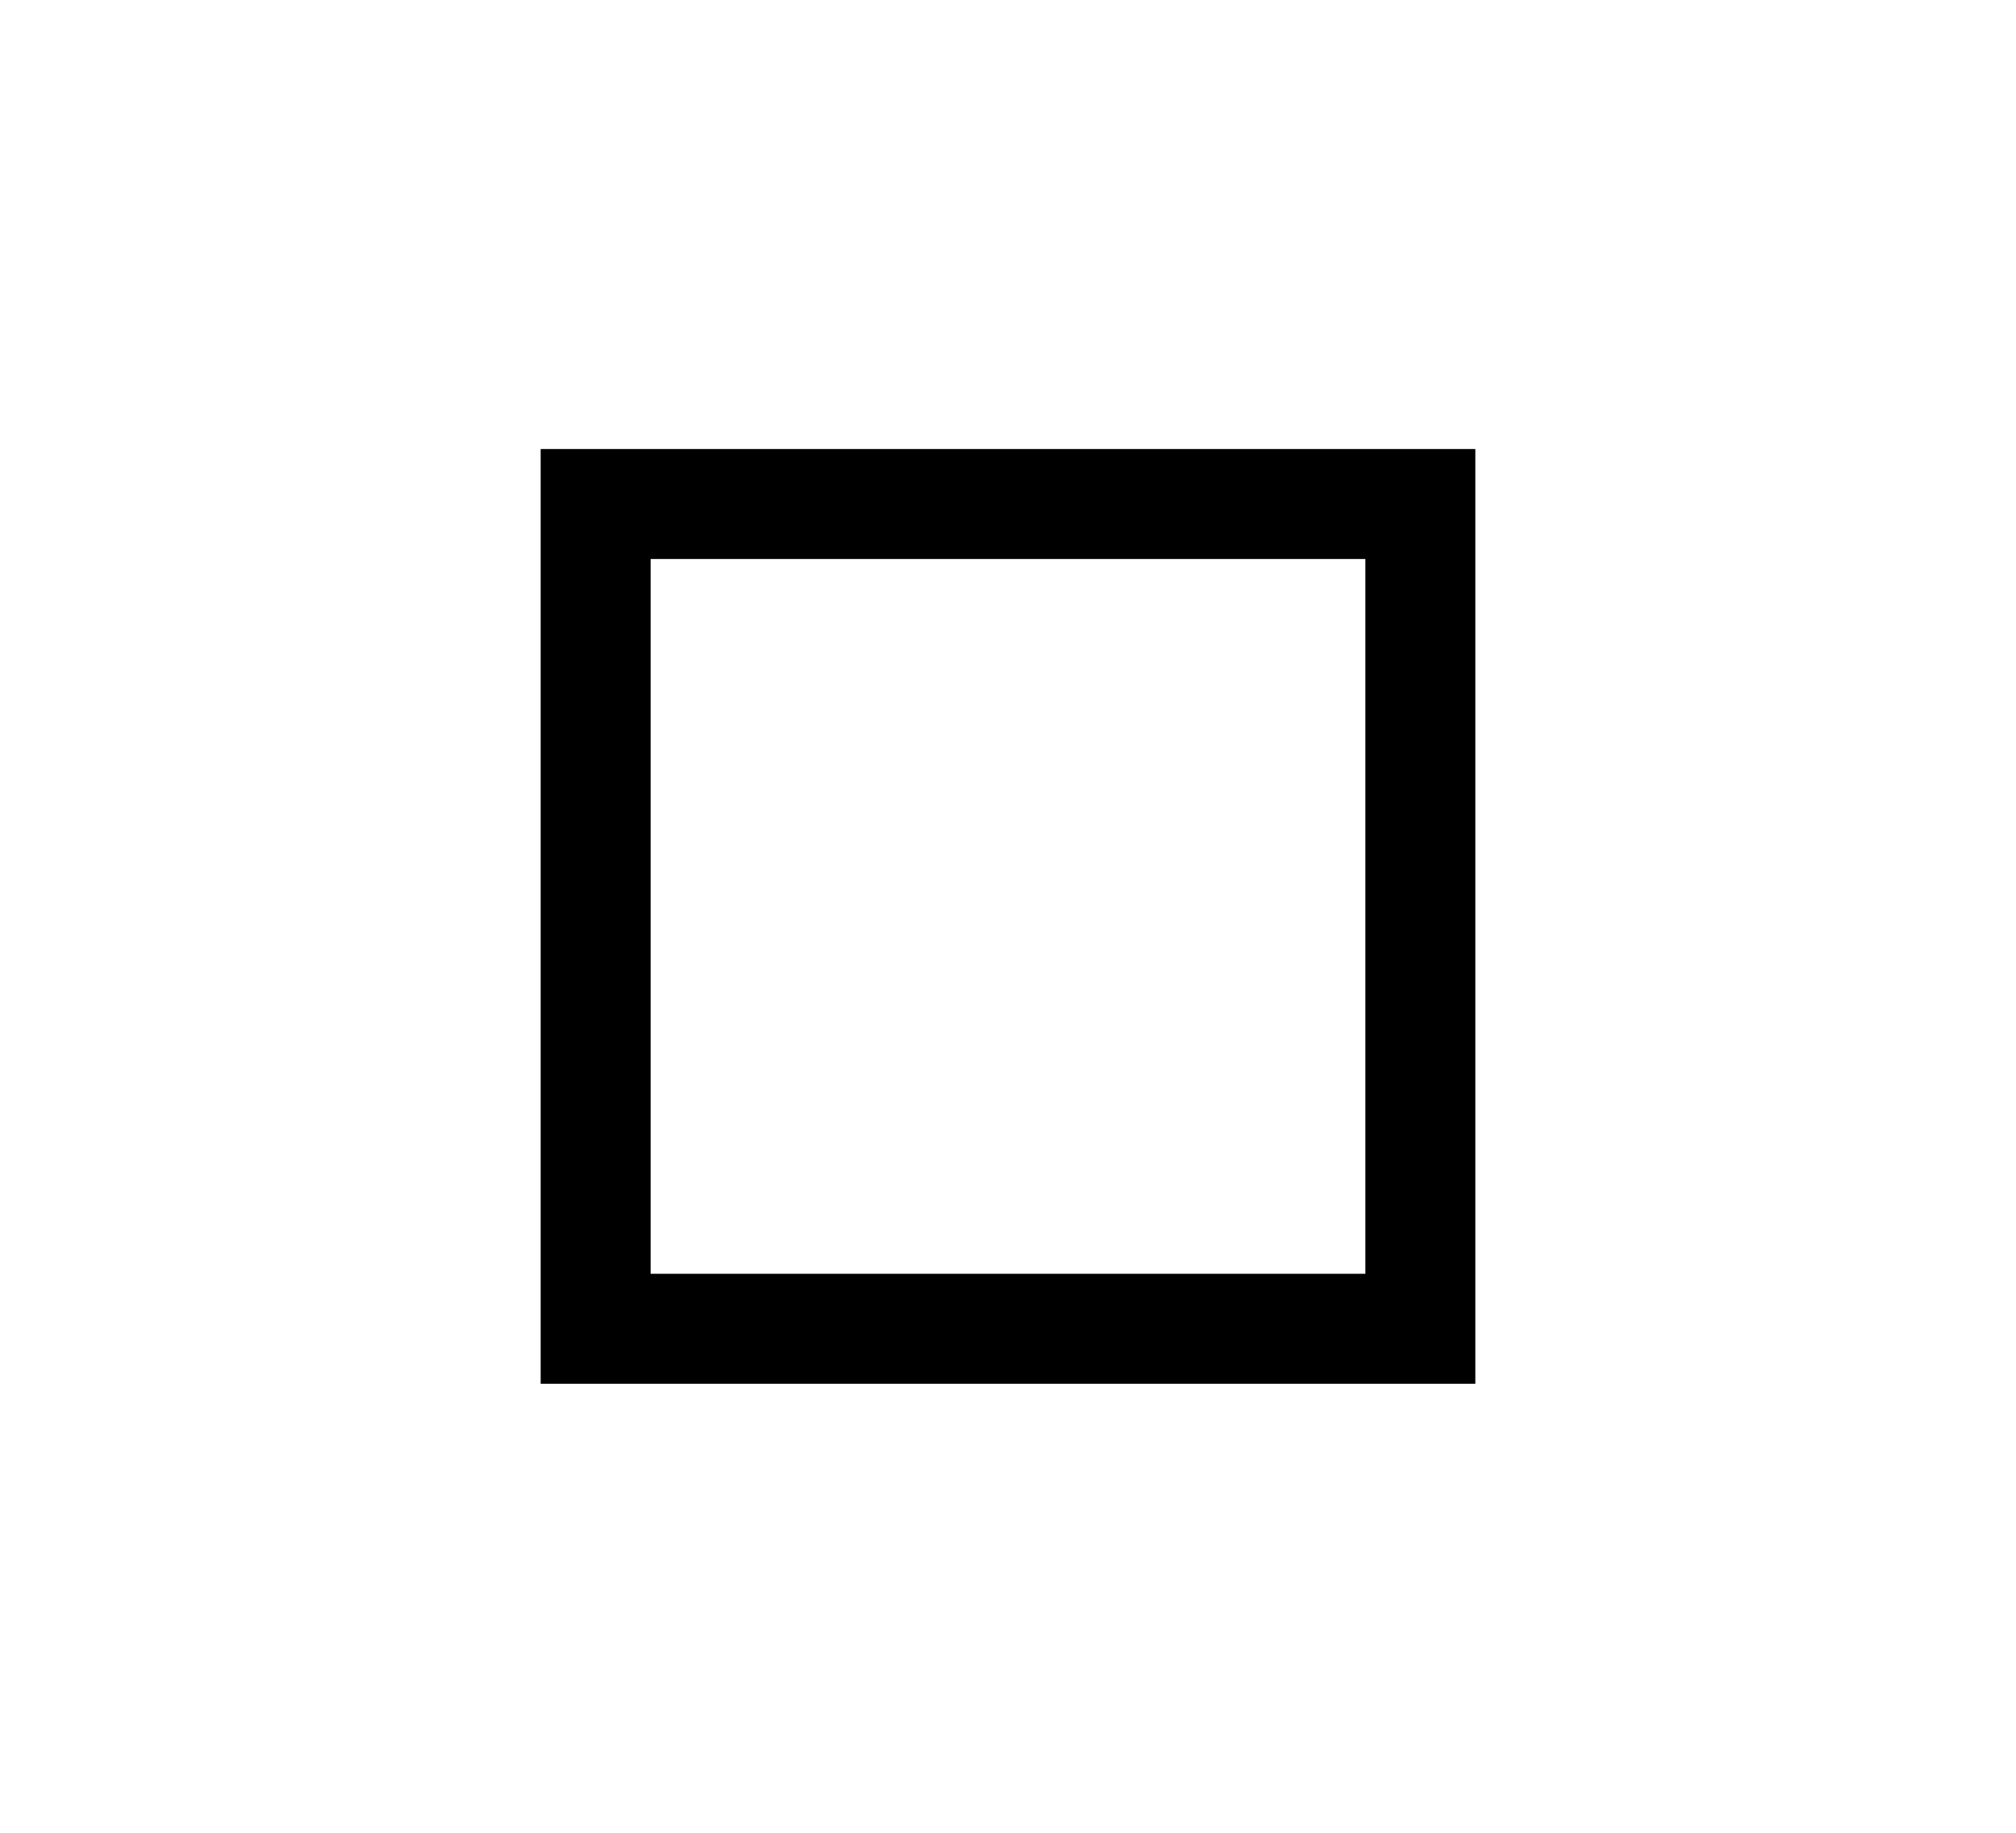
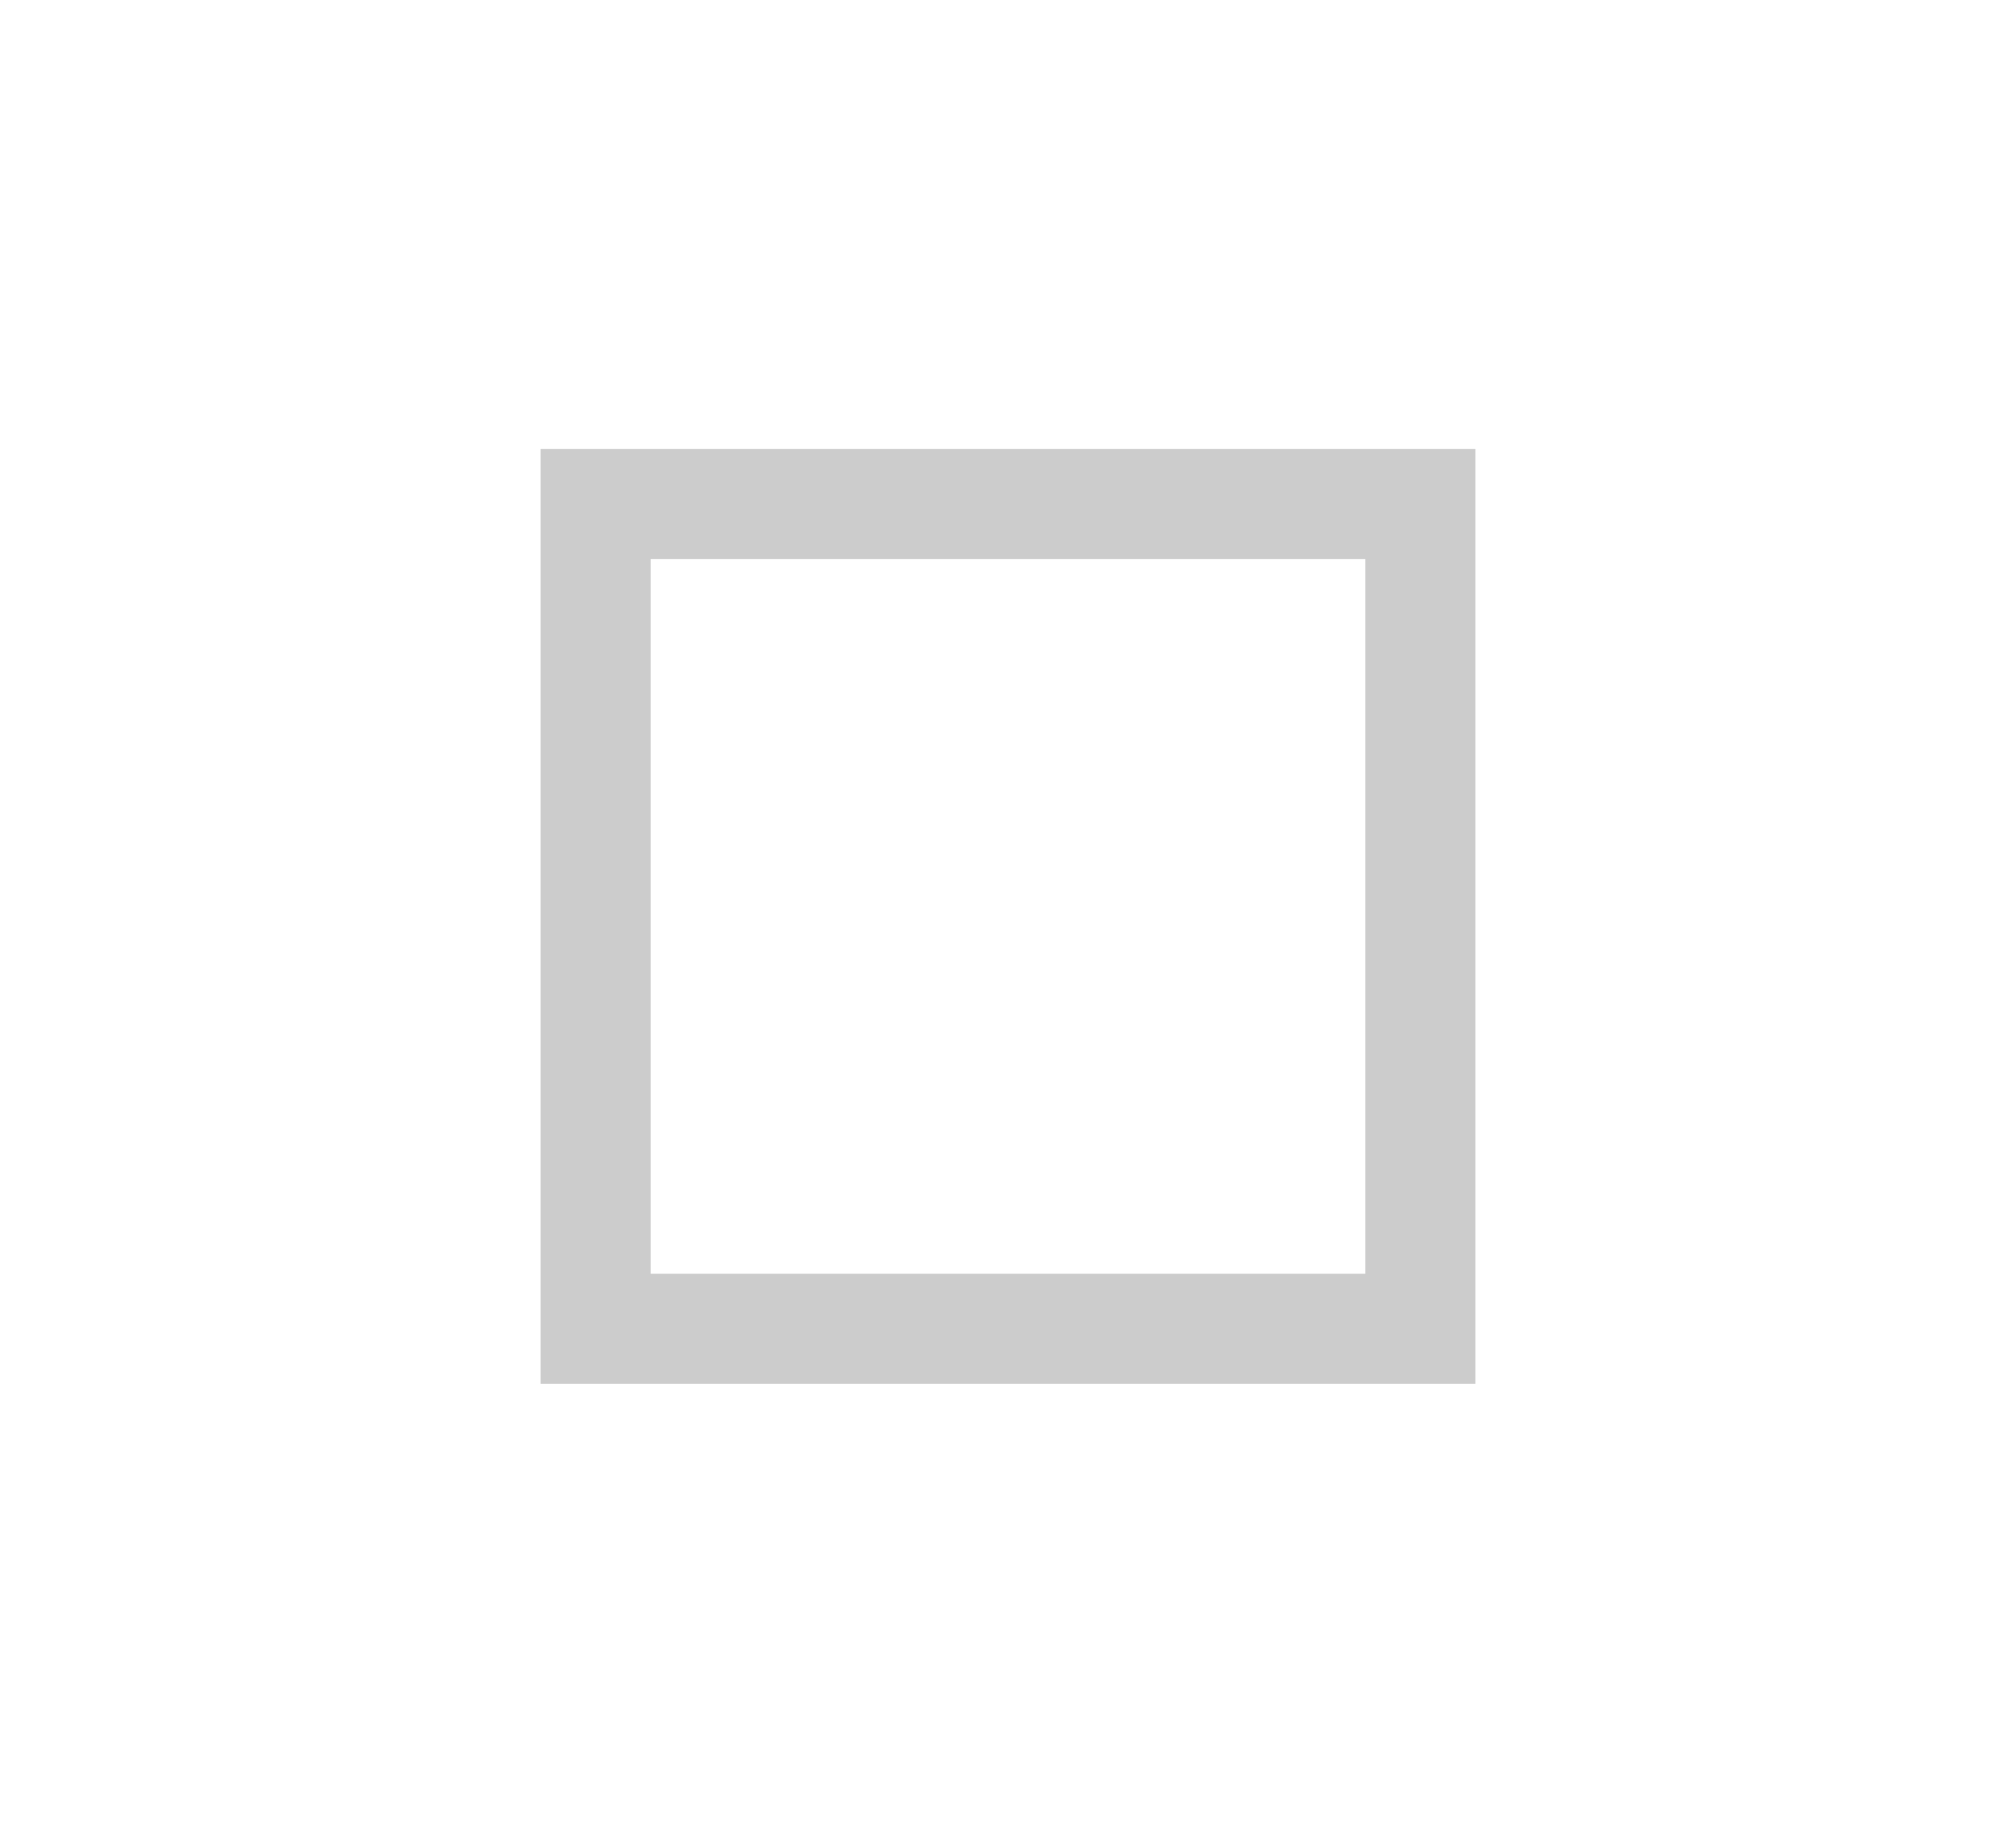
<svg xmlns="http://www.w3.org/2000/svg" width="22" height="20" viewBox="0 0 22 20">
-   <rect x="6.5" y="5.5" width="9" height="9" fill="none" stroke="currentColor" stroke-width="1.2" />
+   <rect x="6.5" y="5.5" width="9" height="9" fill="none" stroke="#cccccc" stroke-width="1.2" />
</svg>
